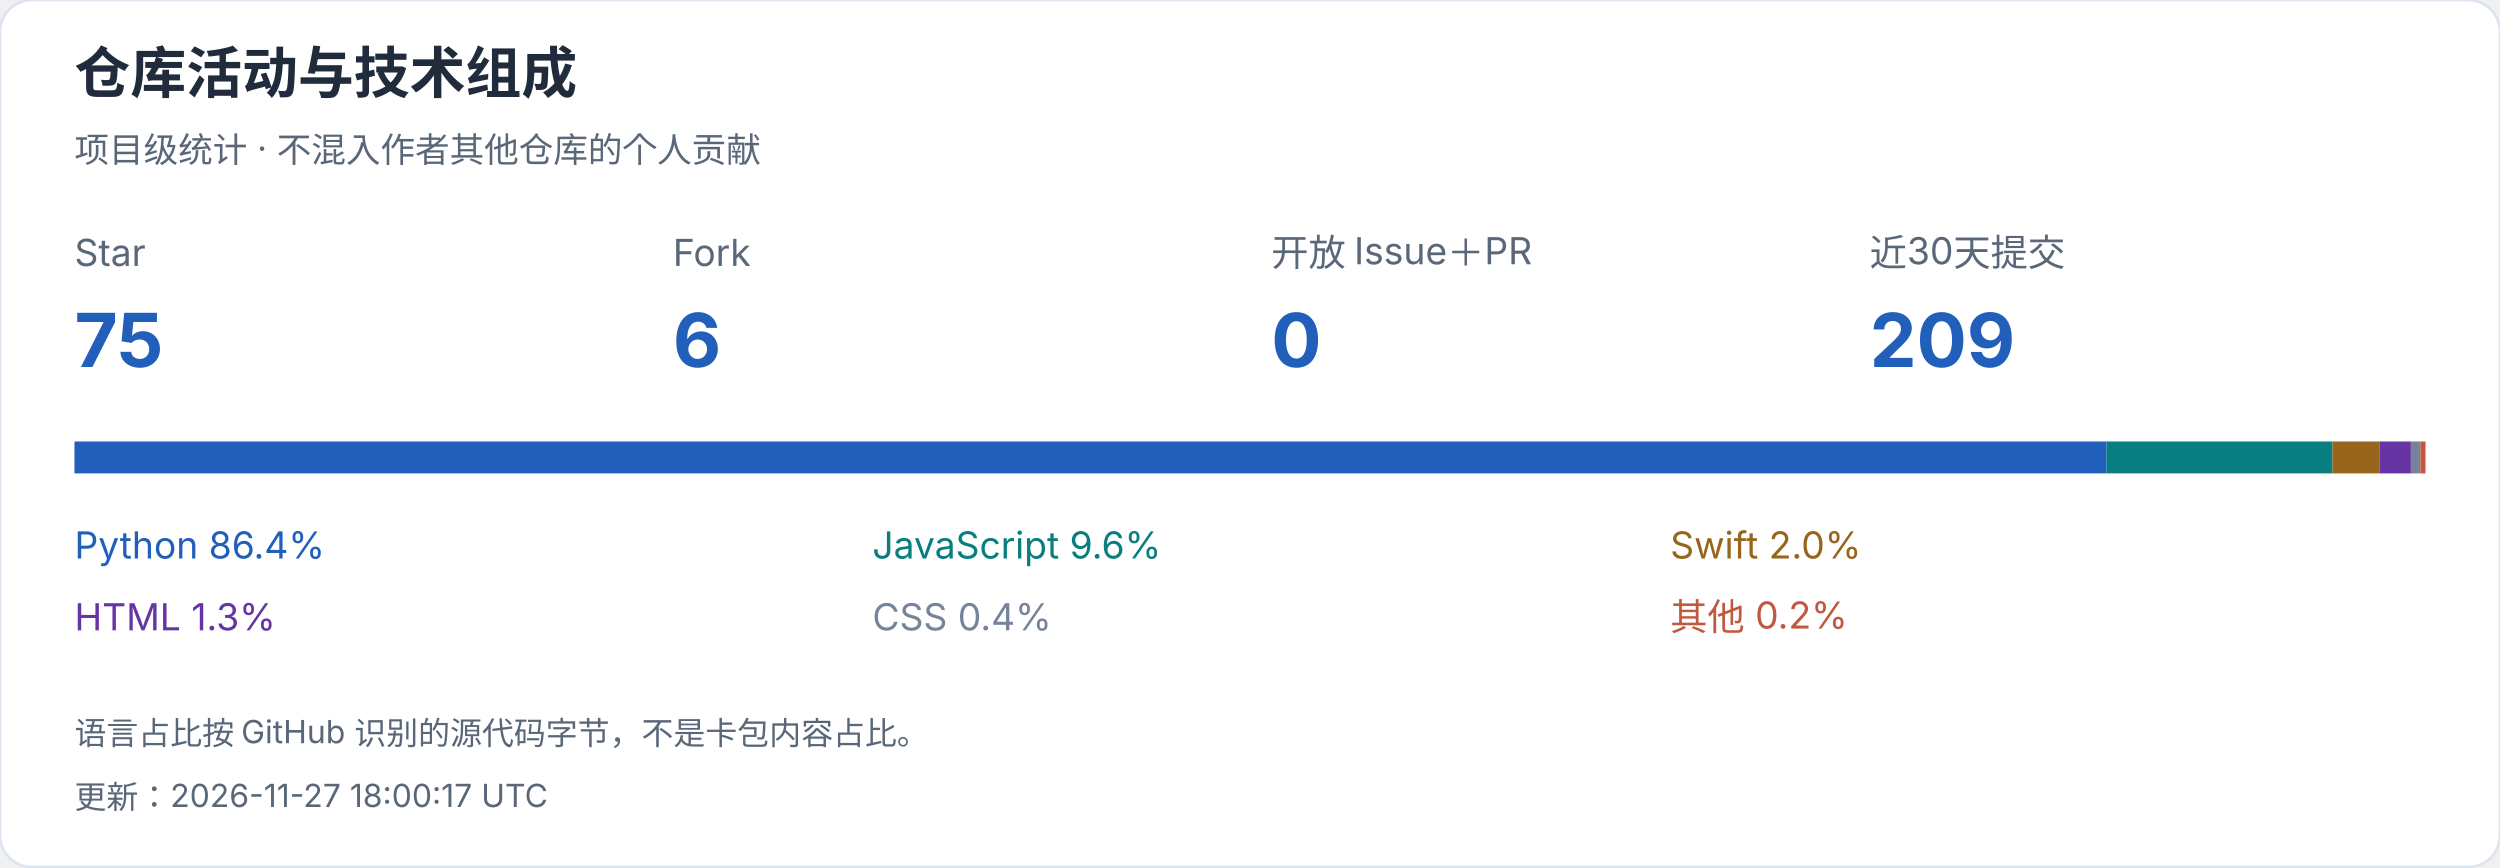
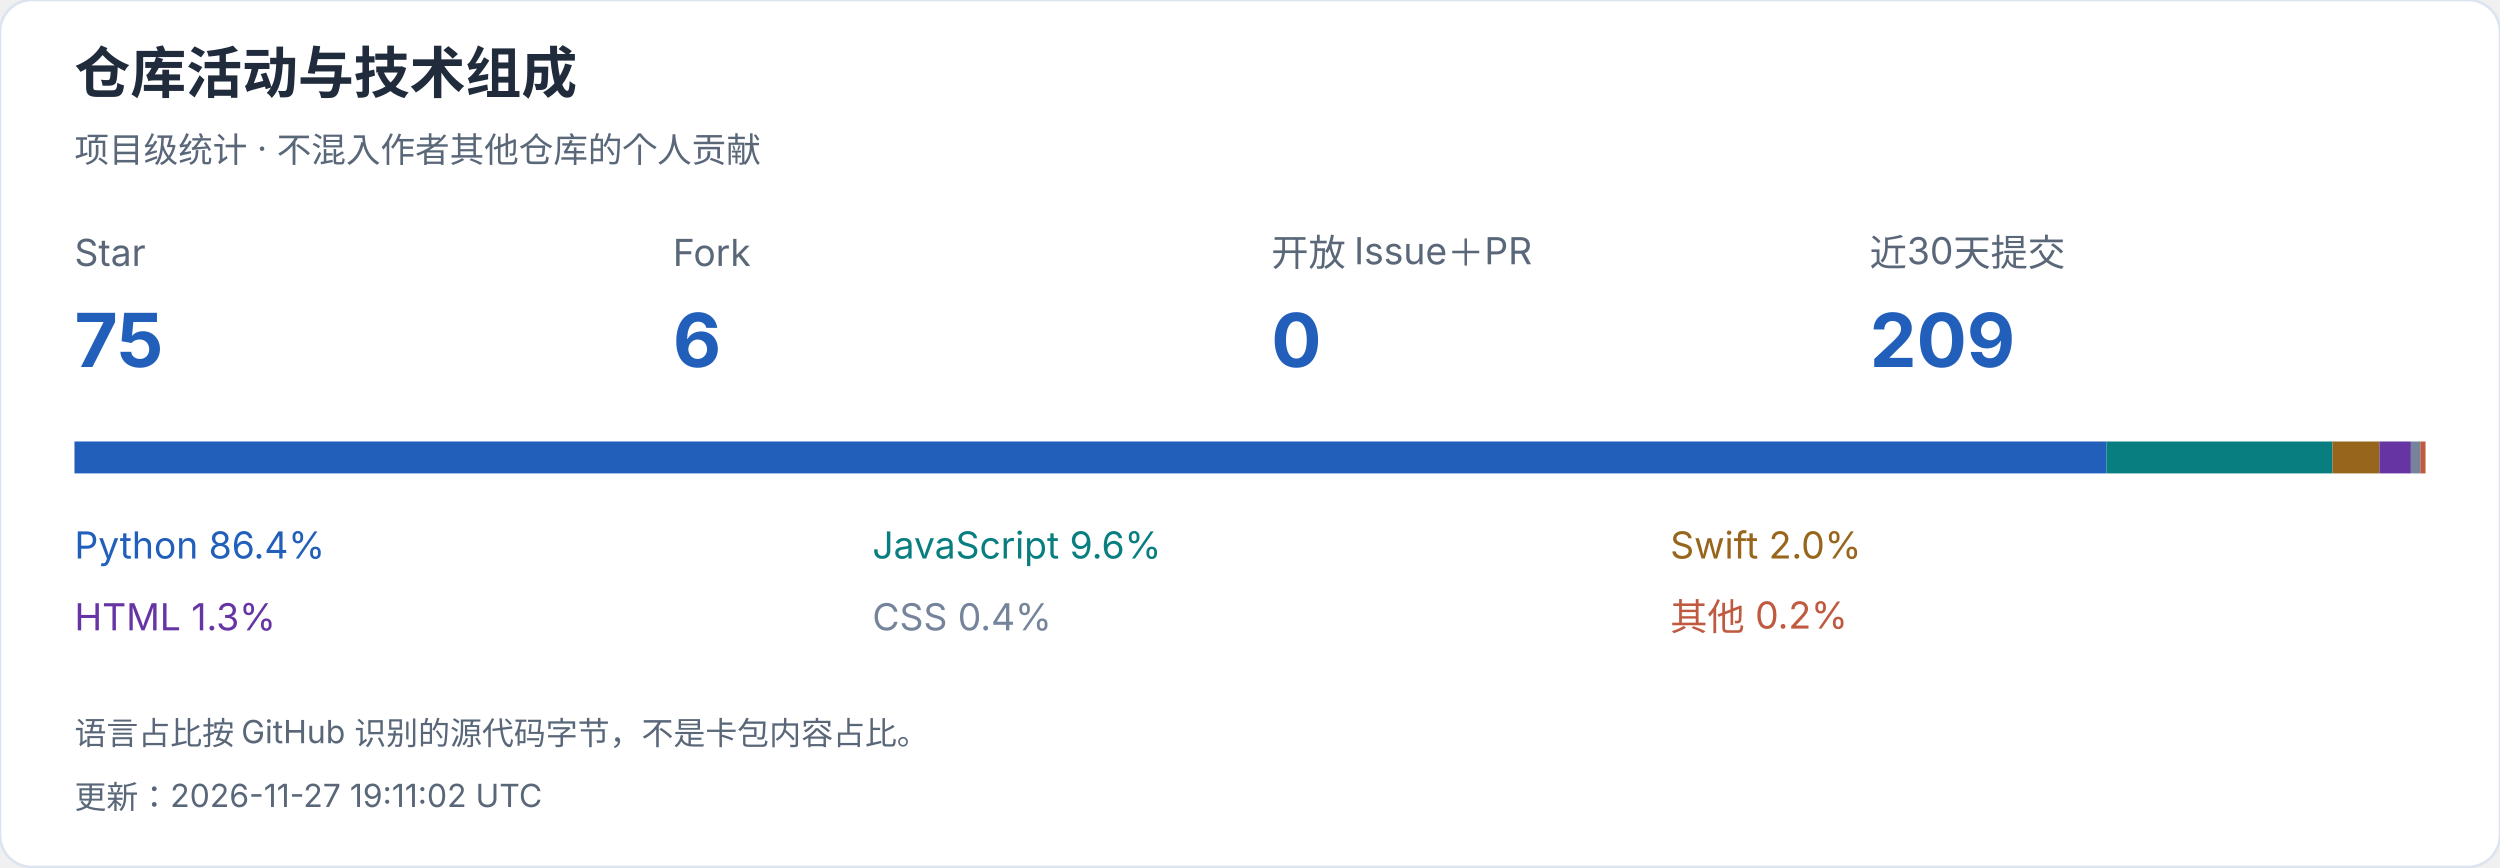
<svg xmlns="http://www.w3.org/2000/svg" width="940" height="326" viewBox="0 0 940 326" role="img" aria-label="仓库活动与技术组成">
  <style>text{font-family:-apple-system,BlinkMacSystemFont,"Segoe UI","PingFang SC","Microsoft YaHei",sans-serif;font-variant-numeric:tabular-nums}</style>
  <rect width="940" height="326" rx="12" fill="white" stroke="#dce4ef" />
  <text x="28" y="35" font-size="21" fill="#202b3c" font-weight="650" text-anchor="start">仓库活动与技术组成</text>
  <text x="28" y="61" font-size="13" fill="#596779" font-weight="400" text-anchor="start">项目级统计 · 不混入作者其他仓库的个人贡献</text>
  <text x="28" y="100" font-size="14" fill="#596779" font-weight="400" text-anchor="start">Star</text>
  <text x="28" y="138" font-size="28" fill="#215fbb" font-weight="650" text-anchor="start">75</text>
  <text x="253" y="100" font-size="14" fill="#596779" font-weight="400" text-anchor="start">Fork</text>
  <text x="253" y="138" font-size="28" fill="#215fbb" font-weight="650" text-anchor="start">6</text>
  <text x="478" y="100" font-size="14" fill="#596779" font-weight="400" text-anchor="start">开放 Issue＋PR</text>
  <text x="478" y="138" font-size="28" fill="#215fbb" font-weight="650" text-anchor="start">0</text>
  <text x="703" y="100" font-size="14" fill="#596779" font-weight="400" text-anchor="start">近30天提交</text>
  <text x="703" y="138" font-size="28" fill="#215fbb" font-weight="650" text-anchor="start">209</text>
  <rect x="28.000" y="166" width="764.074" height="12" fill="#215fbb" />
  <text x="28" y="210" font-size="14" fill="#215fbb" font-weight="400" text-anchor="start">Python  86.4%</text>
  <rect x="792.074" y="166" width="84.942" height="12" fill="#087e80" />
  <text x="328" y="210" font-size="14" fill="#087e80" font-weight="400" text-anchor="start">JavaScript  9.6%</text>
  <rect x="877.016" y="166" width="17.662" height="12" fill="#97651b" />
  <text x="628" y="210" font-size="14" fill="#97651b" font-weight="400" text-anchor="start">Swift  2.0%</text>
  <rect x="894.678" y="166" width="11.817" height="12" fill="#6634a3" />
  <text x="28" y="237" font-size="14" fill="#6634a3" font-weight="400" text-anchor="start">HTML  1.3%</text>
  <rect x="906.495" y="166" width="3.544" height="12" fill="#75849b" />
  <text x="328" y="237" font-size="14" fill="#75849b" font-weight="400" text-anchor="start">CSS  0.4%</text>
  <rect x="910.039" y="166" width="1.961" height="12" fill="#bf5a40" />
  <text x="628" y="237" font-size="14" fill="#bf5a40" font-weight="400" text-anchor="start">其他  0.2%</text>
  <text x="28" y="280" font-size="12" fill="#596779" font-weight="400" text-anchor="start">语言占比按 GitHub 识别的源代码字节，不是卡包内容占比。</text>
-   <text x="28" y="304" font-size="12" fill="#596779" font-weight="400" text-anchor="start">更新：2026-11-27 18:00:17 UTC</text>
+   <text x="28" y="304" font-size="12" fill="#596779" font-weight="400" text-anchor="start">更新：2026-11-27 19:11:02 UTC</text>
</svg>
